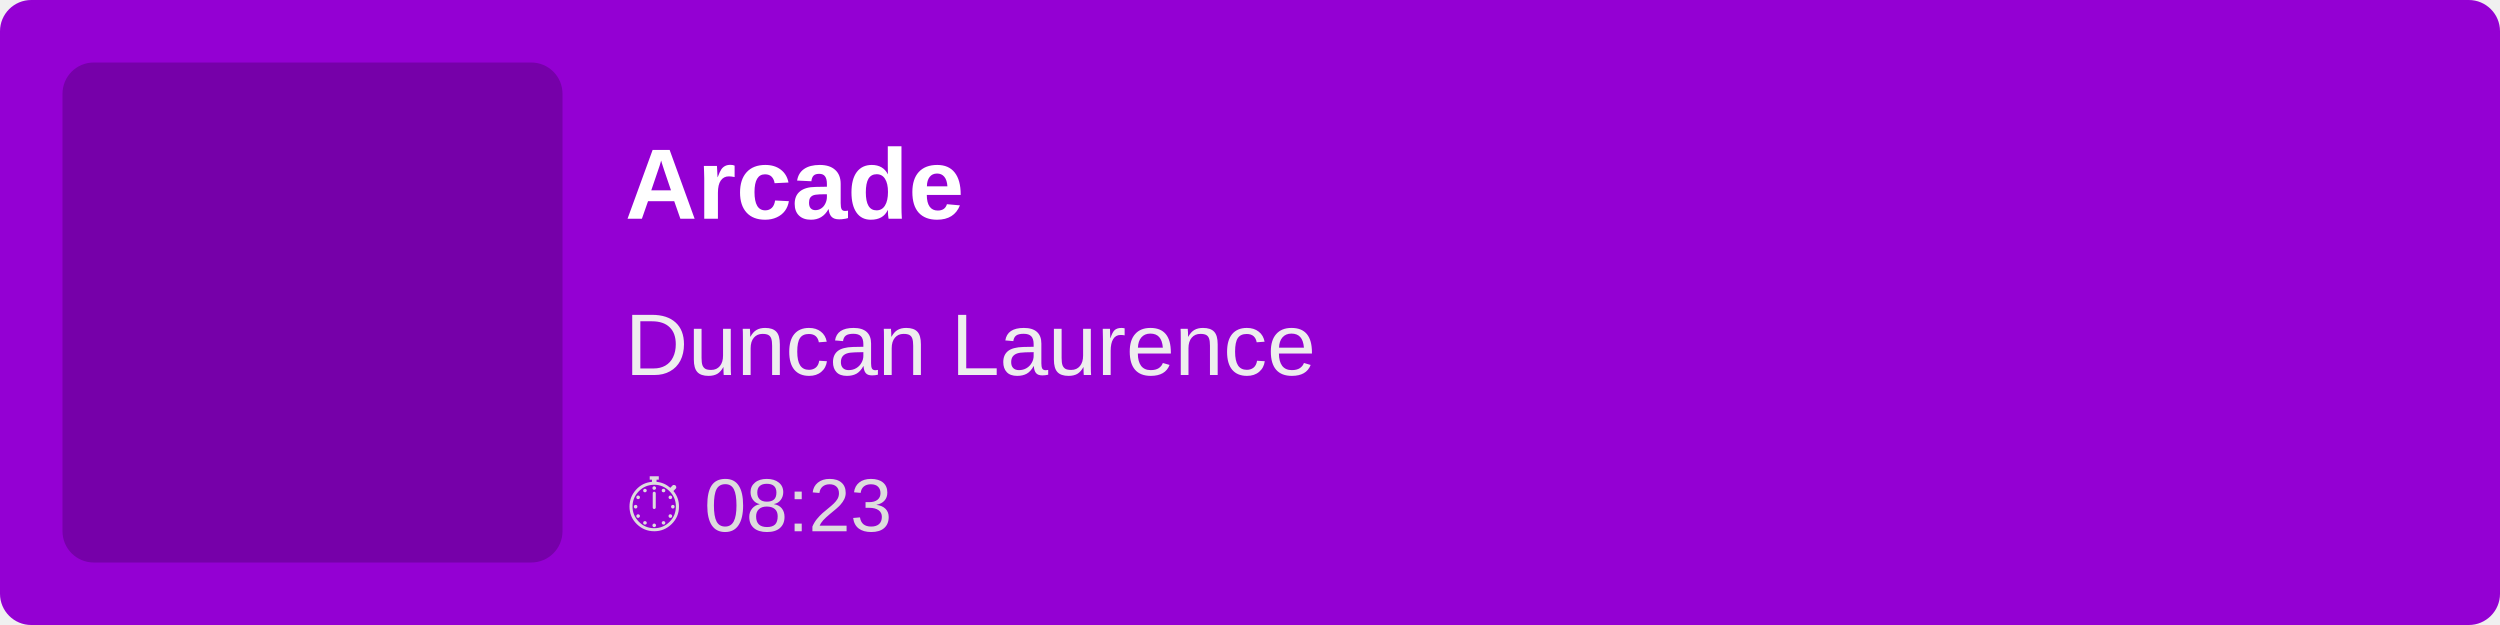
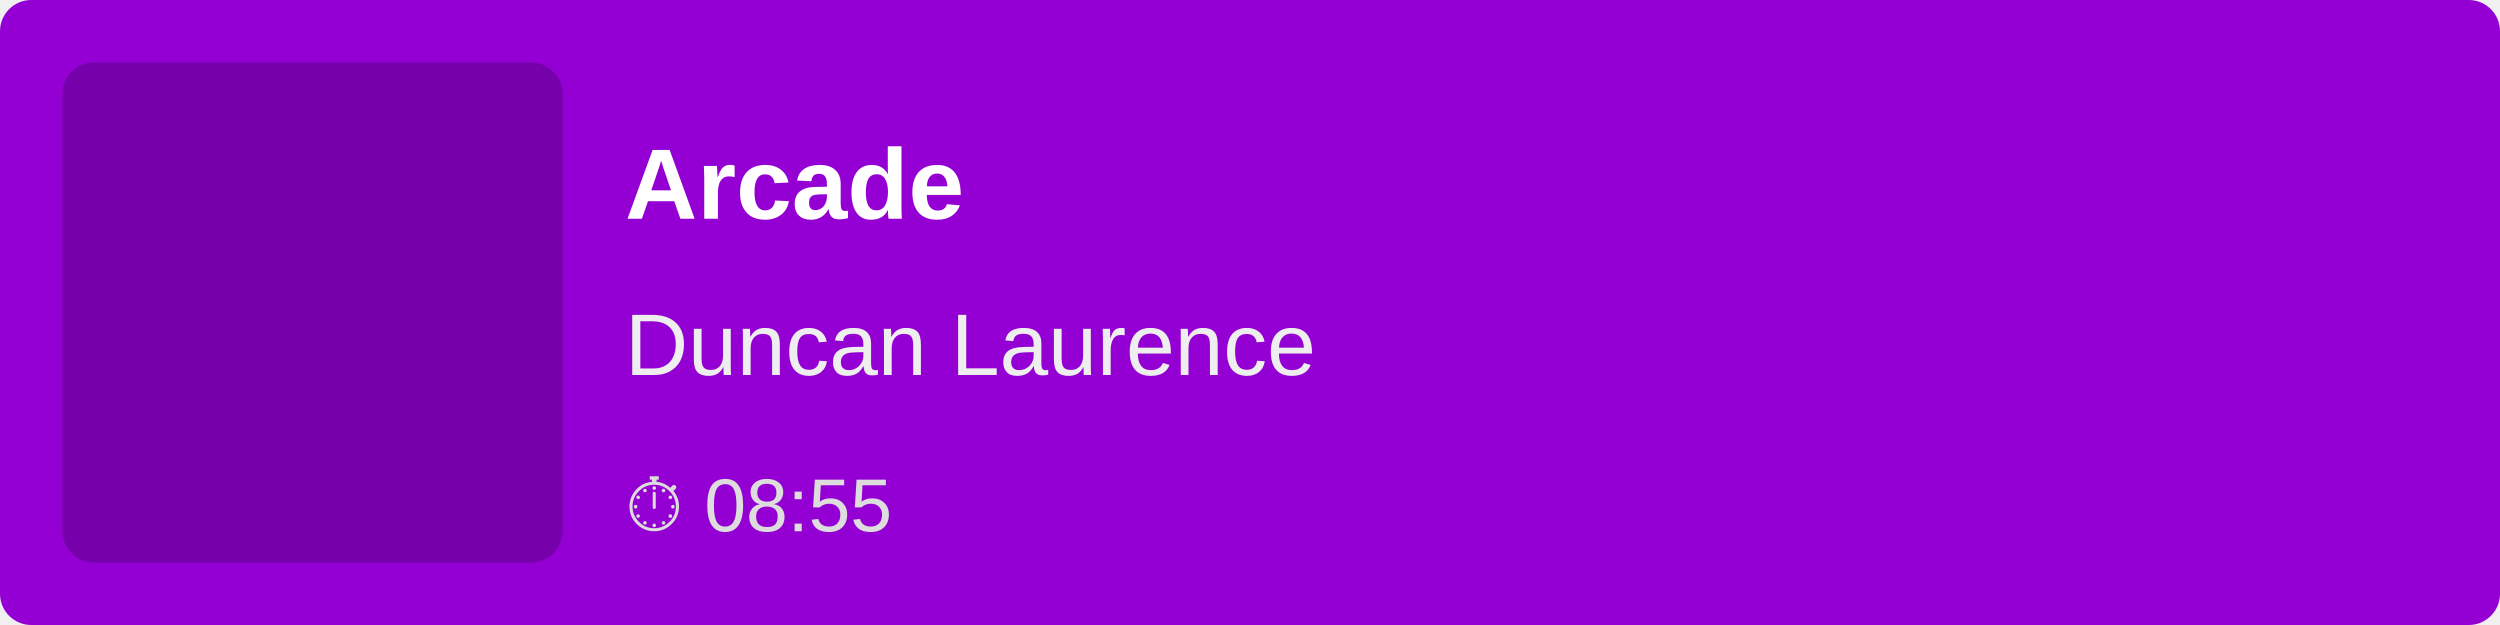
<svg xmlns="http://www.w3.org/2000/svg" width="400" height="100">
  <rect width="100%" height="100%" fill="#9400D3" rx="5" />
  <rect x="10" y="10" width="80" height="80" fill="rgba(0,0,0,0.2)" rx="5" />
  <text x="100" y="35" font-family="Arial, sans-serif" font-size="16" fill="white" font-weight="bold">
        Arcade
    </text>
  <text x="100" y="60" font-family="Arial, sans-serif" font-size="14" fill="#EEE">
        Duncan Laurence
    </text>
  <text x="100" y="85" font-family="Arial, sans-serif" font-size="12" fill="#DDD">
-         ⏱ 08:23
+         ⏱ 08:55
    </text>
</svg>
